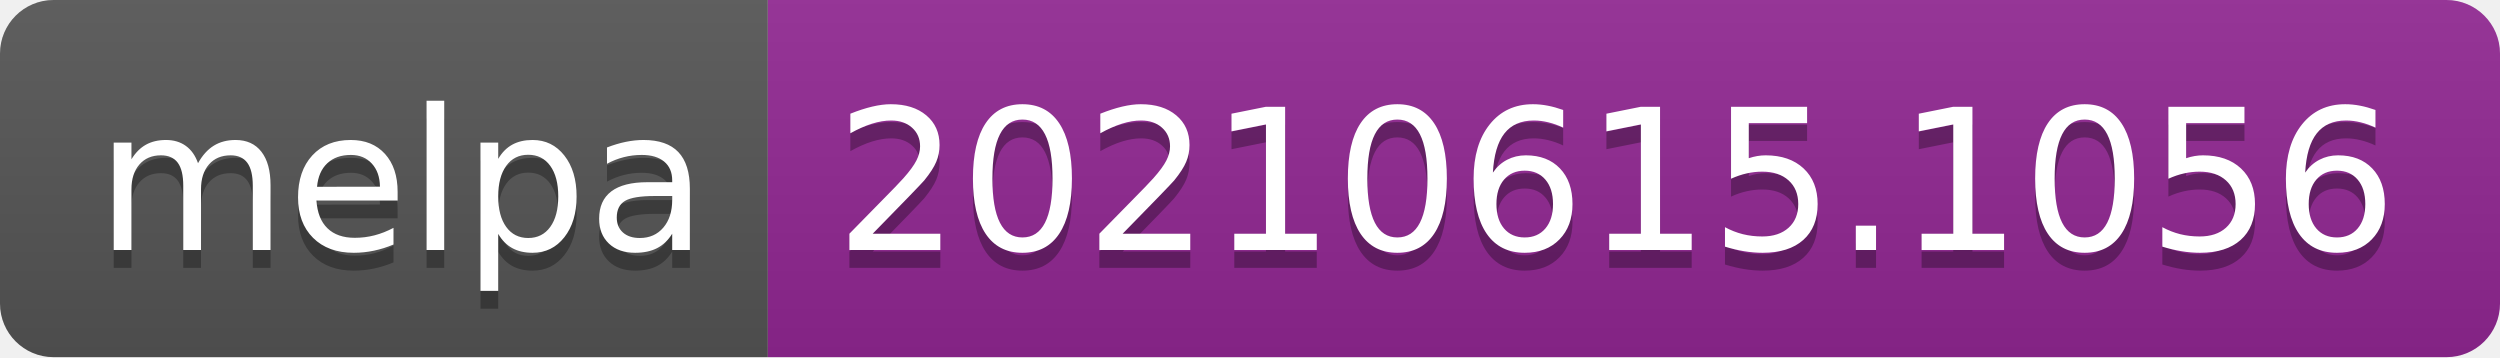
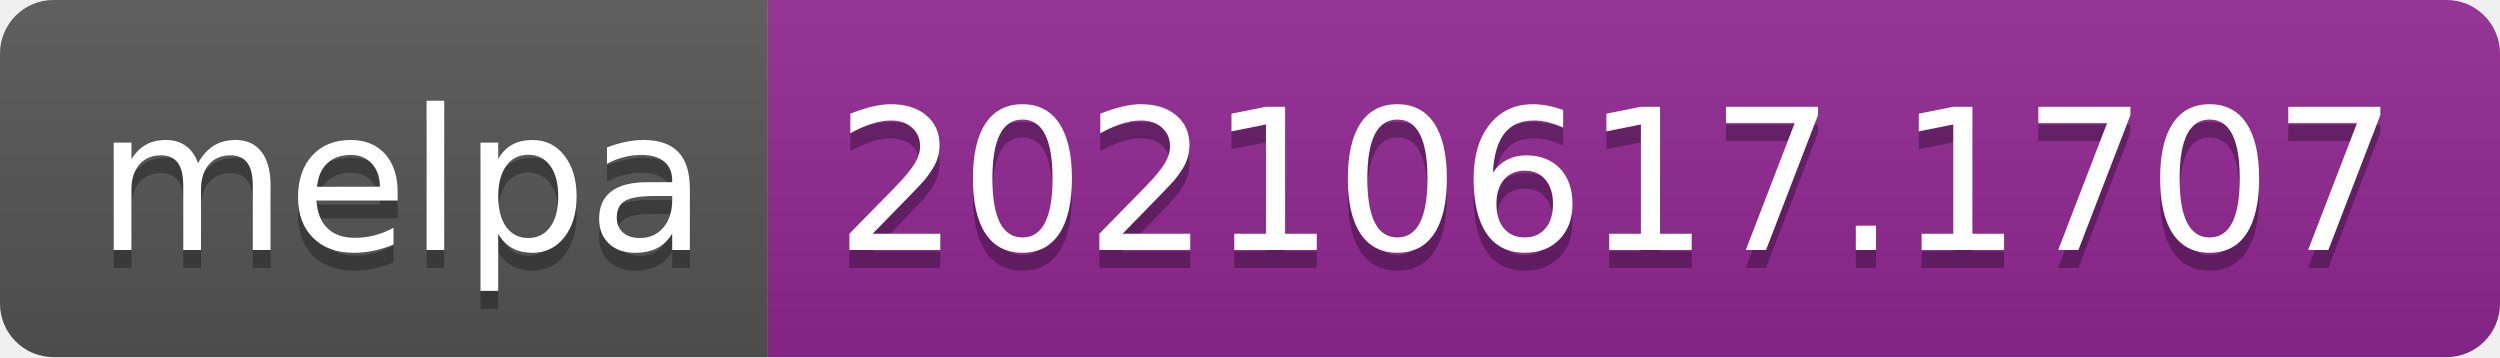
- <svg xmlns="http://www.w3.org/2000/svg" width="140" height="20" role="img" aria-label="melpa: 20210615.1056">
+ <svg xmlns="http://www.w3.org/2000/svg" width="140" height="20" role="img" aria-label="melpa: 20210617.1707">
  <linearGradient id="s" x2="0" y2="100%">
    <stop offset="0" stop-color="#bbb" stop-opacity=".1" />
    <stop offset="1" stop-opacity=".1" />
  </linearGradient>
  <clipPath id="r">
    <rect width="140" height="20" rx="3" fill="#fff" />
  </clipPath>
  <g clip-path="url(#r)">
    <rect width="43" height="20" fill="#555" />
    <rect x="43" width="97" height="20" fill="#922793" />
    <rect width="140" height="20" fill="url(#s)" />
  </g>
  <g fill="#fff" text-anchor="middle" font-family="Verdana,Geneva,DejaVu Sans,sans-serif" text-rendering="geometricPrecision" font-size="110">
    <text aria-hidden="true" x="225" y="150" fill="#010101" fill-opacity=".3" transform="scale(.1)" textLength="330">melpa</text>
    <text x="225" y="140" transform="scale(.1)" fill="#fff" textLength="330">melpa</text>
-     <text aria-hidden="true" x="905" y="150" fill="#010101" fill-opacity=".3" transform="scale(.1)" textLength="870">20210615.1056</text>
-     <text x="905" y="140" transform="scale(.1)" fill="#fff" textLength="870">20210615.1056</text>
+     <text aria-hidden="true" x="905" y="150" fill="#010101" fill-opacity=".3" transform="scale(.1)" textLength="870">20210617.1707</text>
+     <text x="905" y="140" transform="scale(.1)" fill="#fff" textLength="870">20210617.1707</text>
  </g>
</svg>
